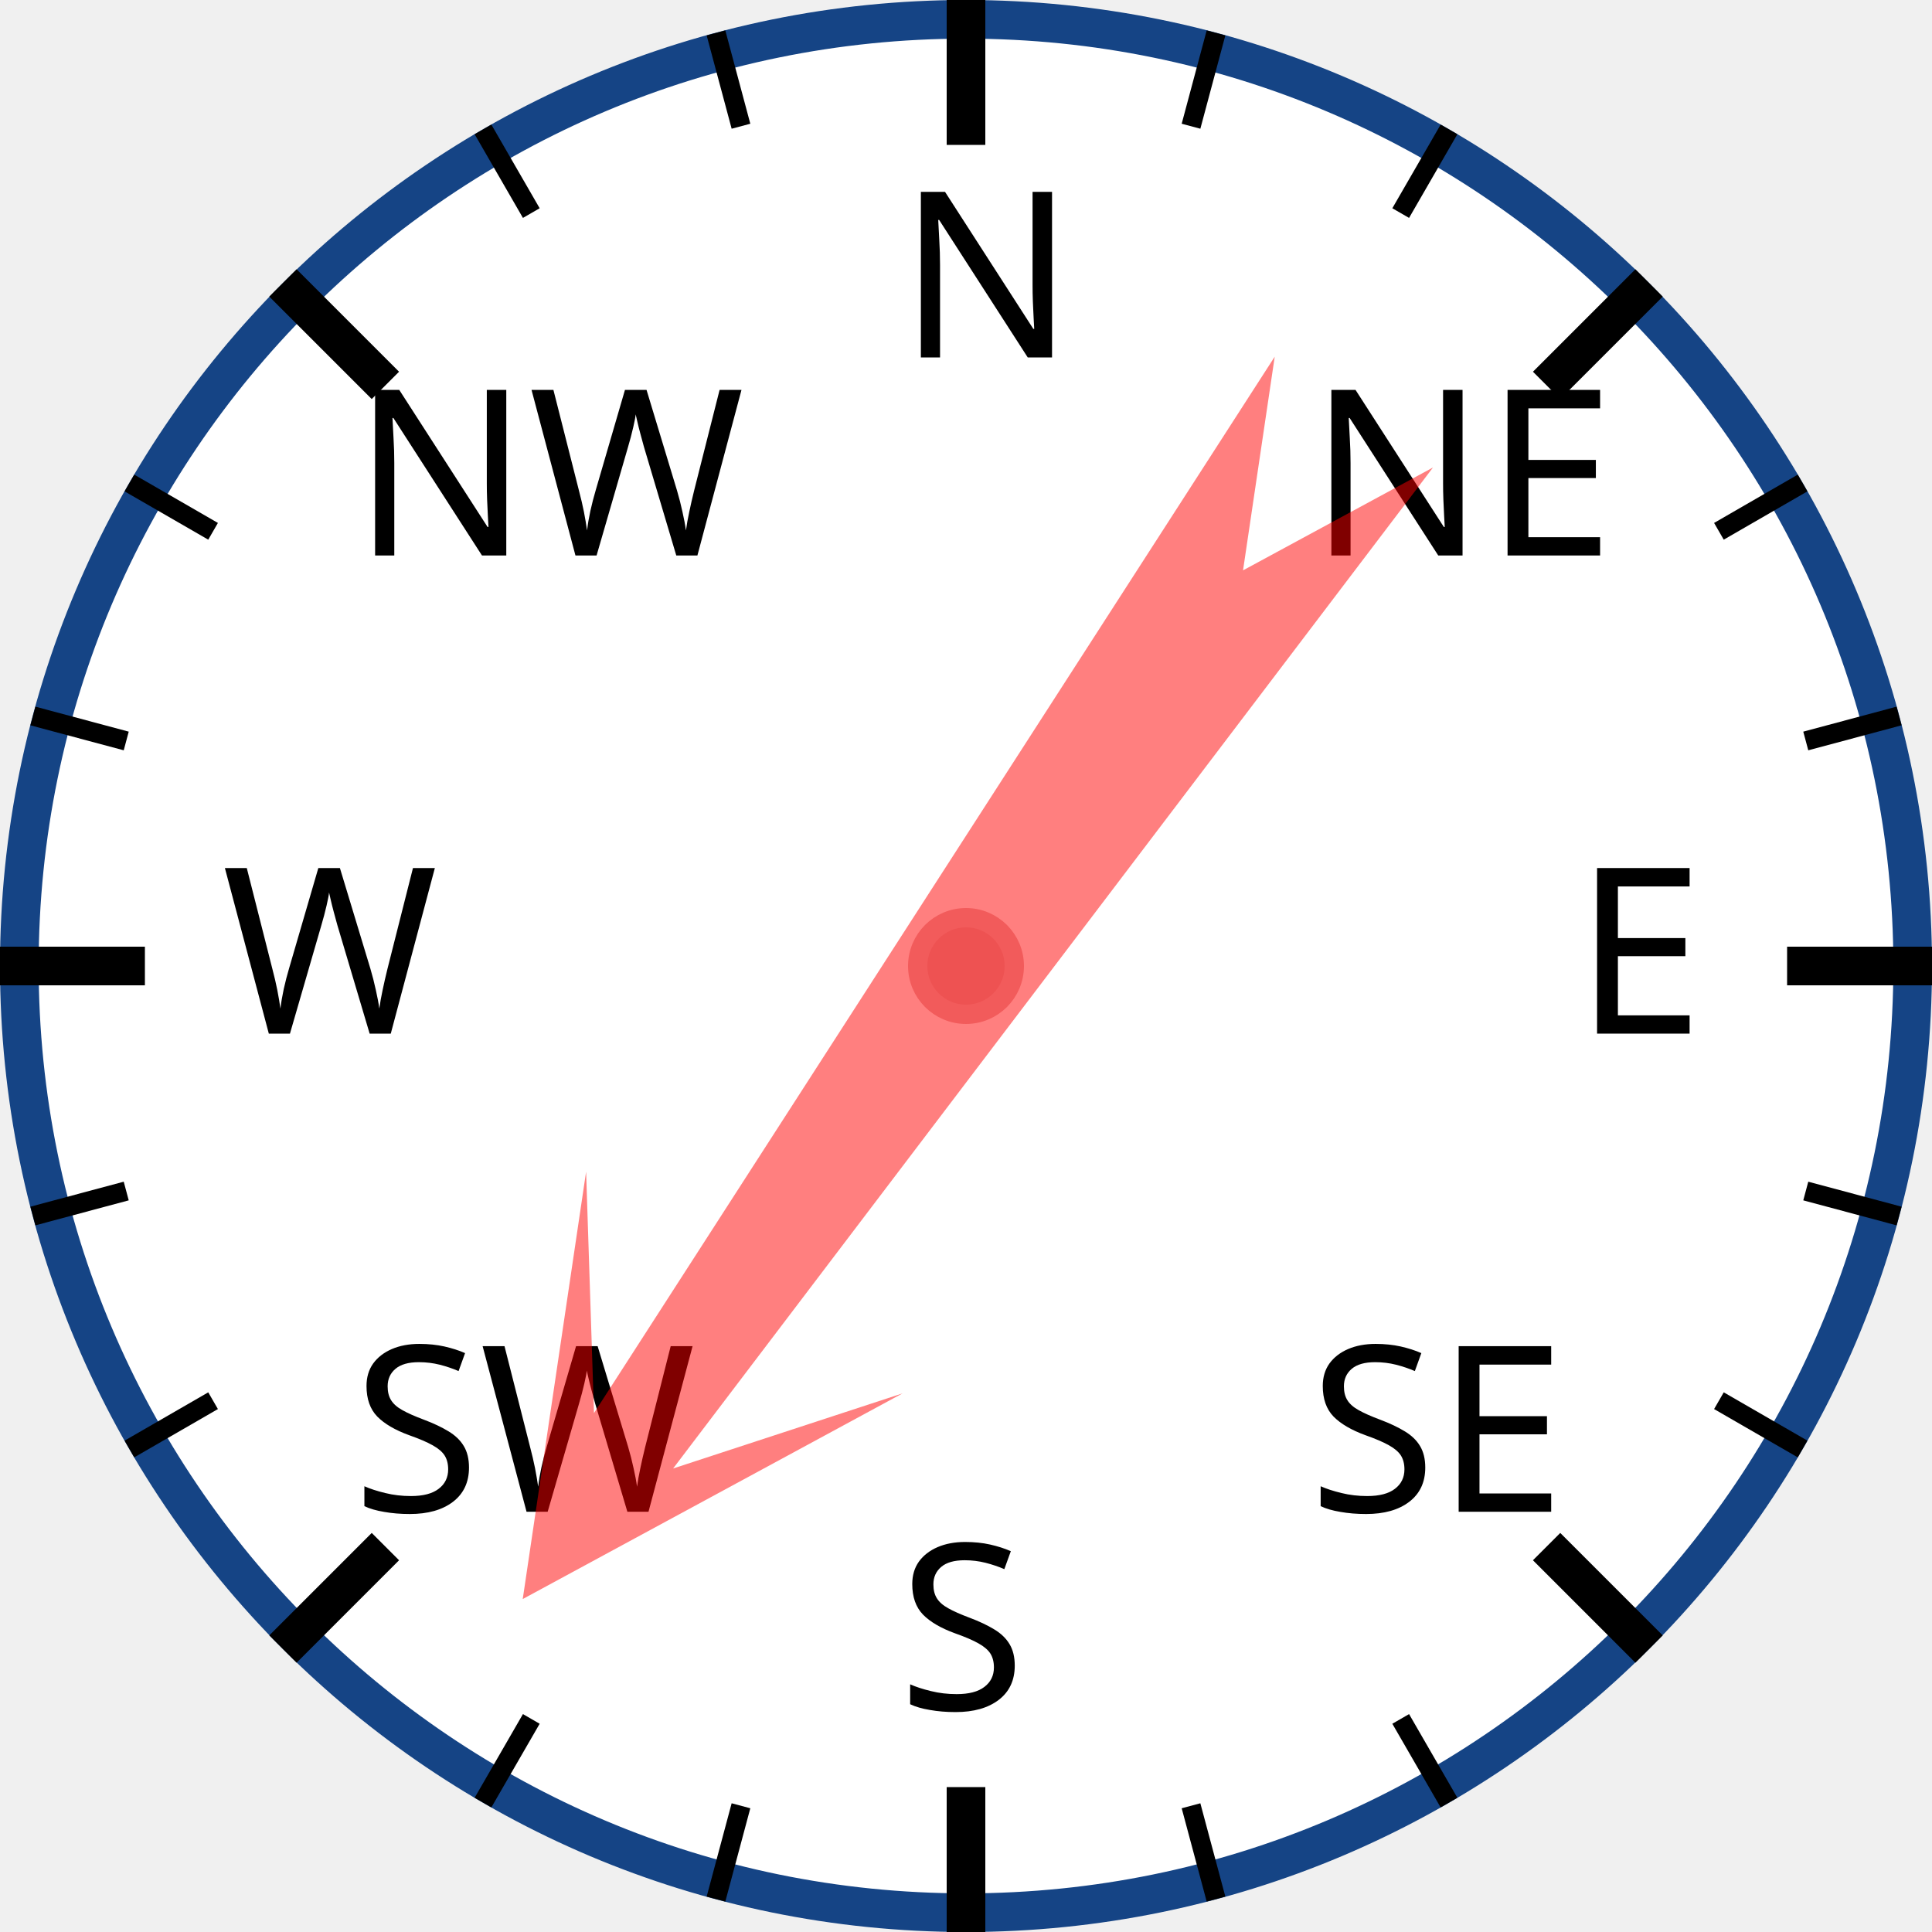
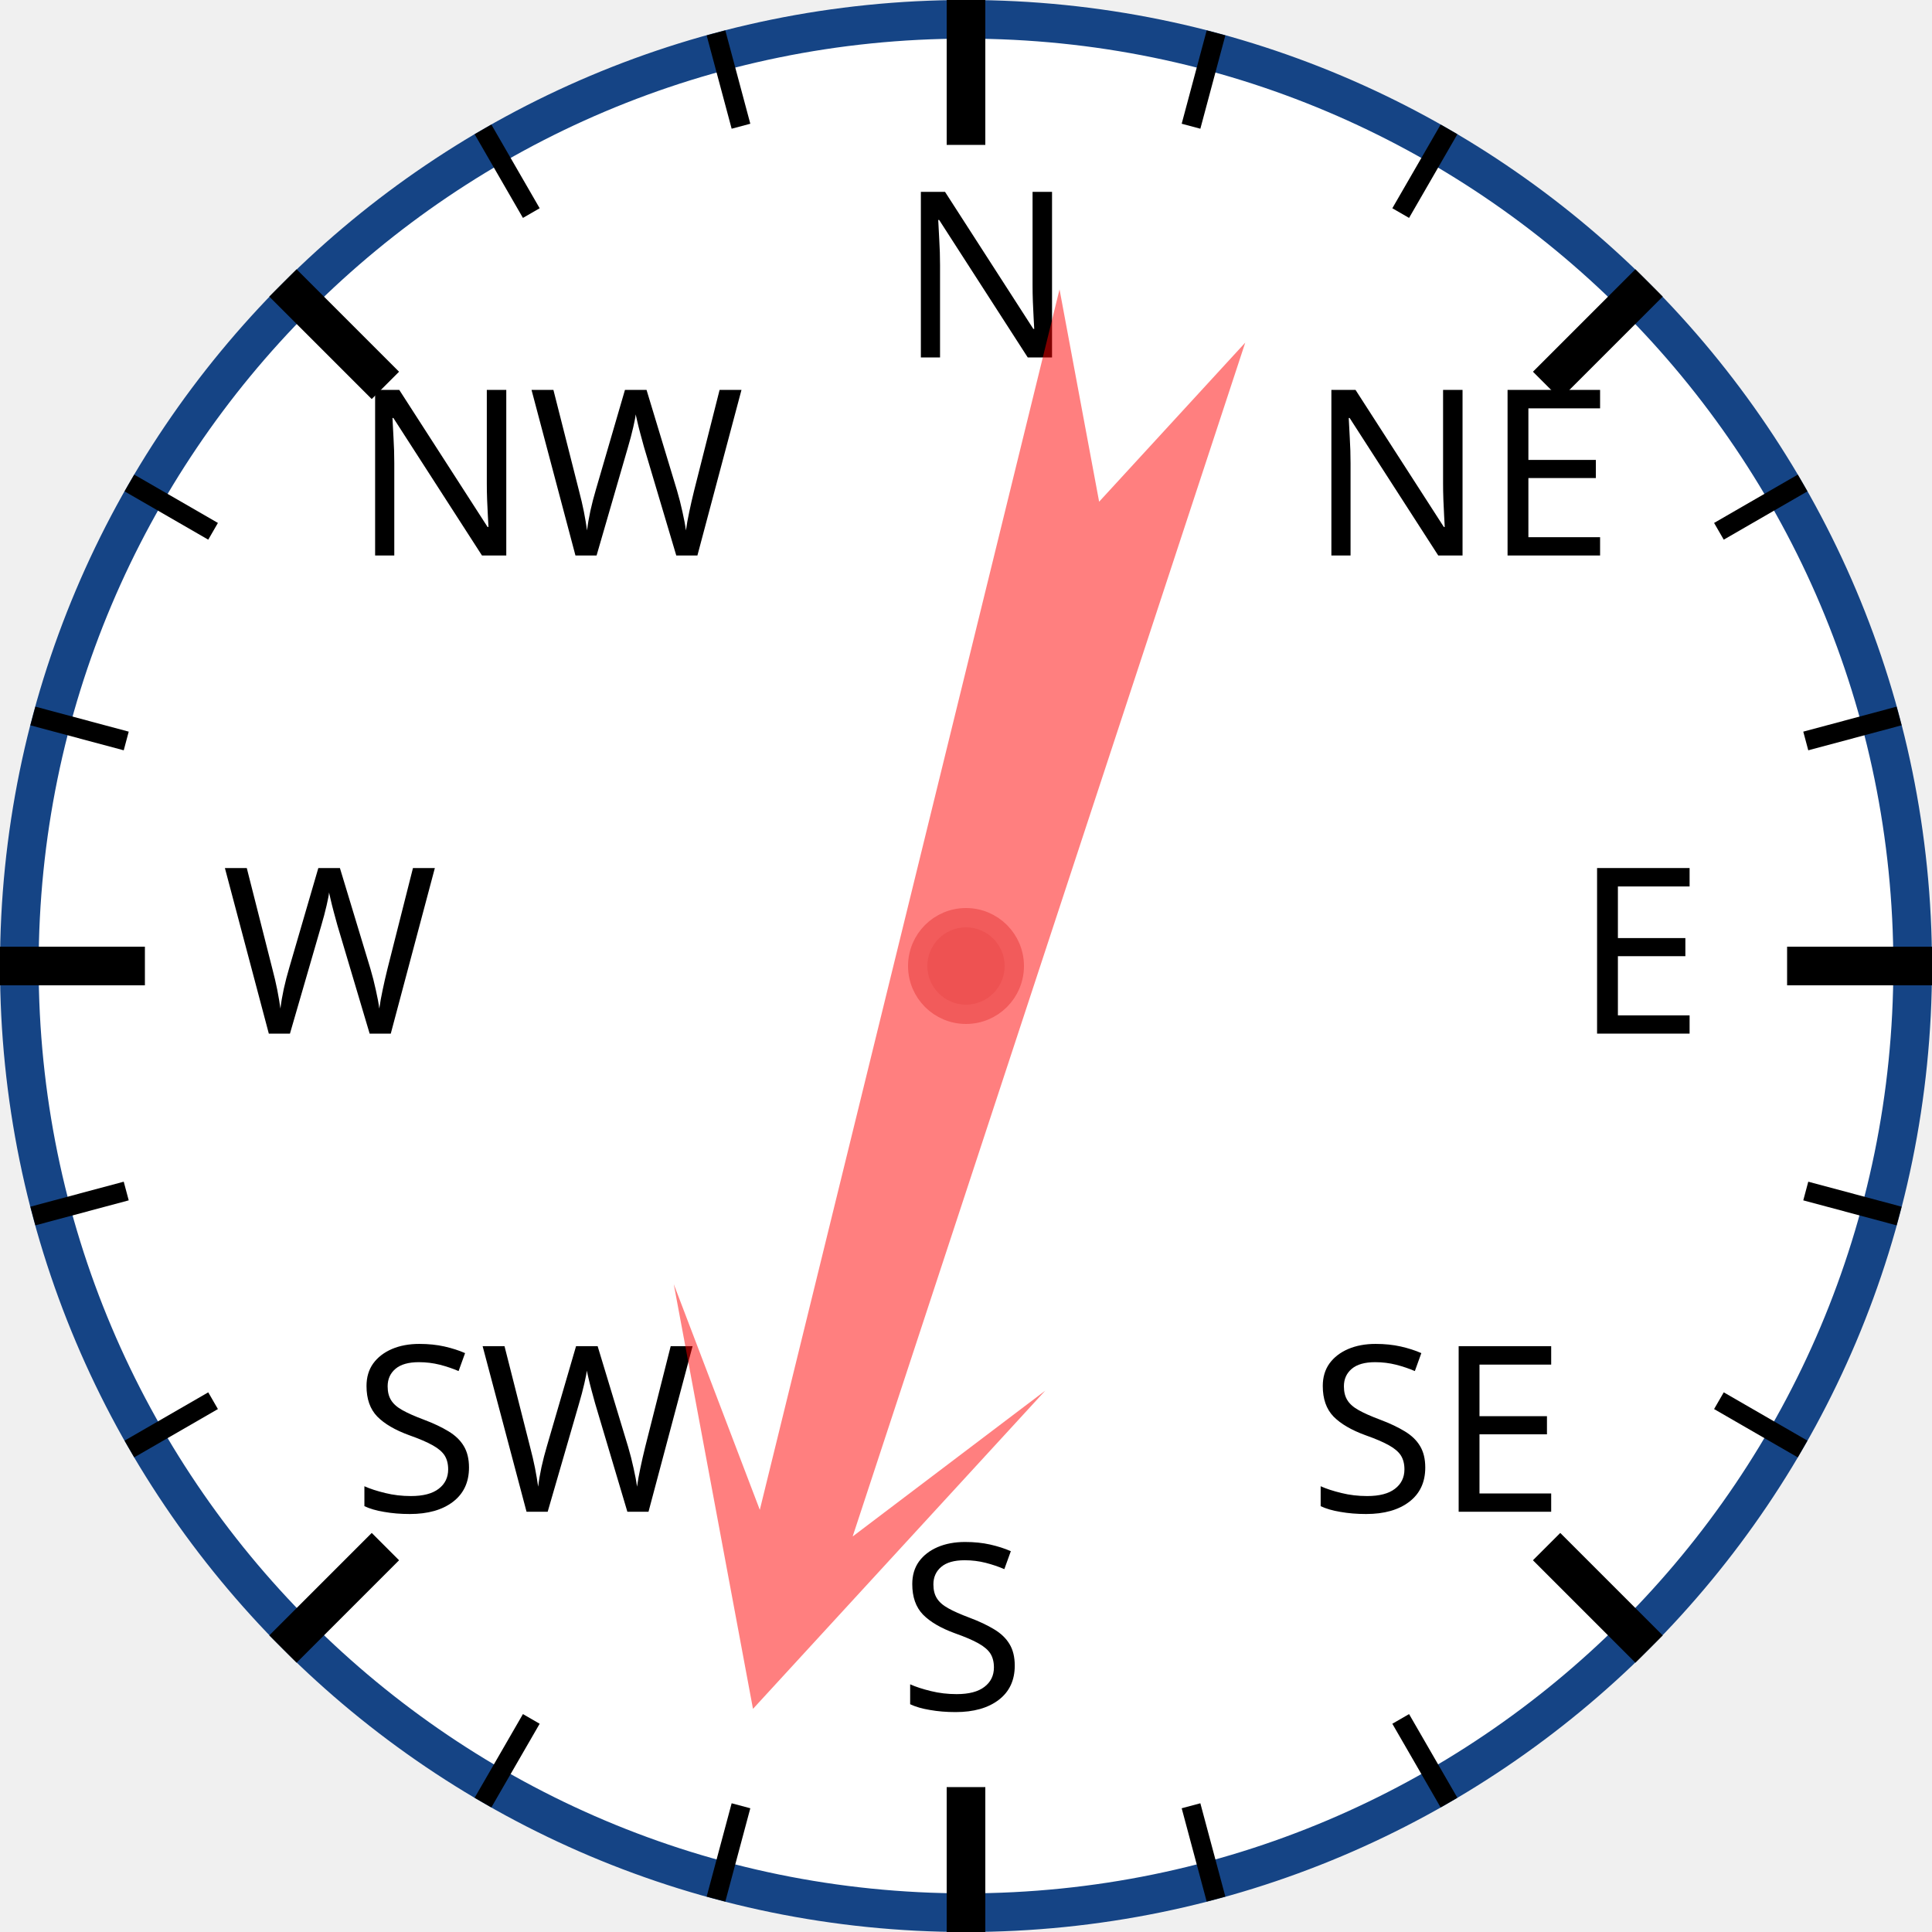
<svg xmlns="http://www.w3.org/2000/svg" width="120px" height="120px" viewBox="0 0 200 200">
  <circle cx="100" cy="100" r="98" style="fill: white; stroke: #154485; stroke-width: 4;" />
  <text x="93.0" y="37.0" style="font-family: sans-serif; font-size: 18pt;">N</text>
  <line x1="100.0" y1="0.0" x2="100.0" y2="15.0" style="stroke: black; stroke-width: 4;" />
  <line x1="74.118" y1="3.407" x2="76.706" y2="13.067" style="stroke: black; stroke-width: 2;" />
  <line x1="50" y1="13.397" x2="55" y2="22.058" style="stroke: black; stroke-width: 2;" />
  <text x="36.503" y="57.503" style="font-family: sans-serif; font-size: 18pt;">NW</text>
  <line x1="29.289" y1="29.289" x2="39.896" y2="39.896" style="stroke: black; stroke-width: 4;" />
  <line x1="13.397" y1="50" x2="22.058" y2="55" style="stroke: black; stroke-width: 2;" />
  <line x1="3.407" y1="74.118" x2="13.067" y2="76.706" style="stroke: black; stroke-width: 2;" />
  <text x="23.0" y="107.0" style="font-family: sans-serif; font-size: 18pt;">W</text>
  <line x1="0.0" y1="100.0" x2="15.0" y2="100.0" style="stroke: black; stroke-width: 4;" />
  <line x1="3.407" y1="125.882" x2="13.067" y2="123.294" style="stroke: black; stroke-width: 2;" />
  <line x1="13.397" y1="150" x2="22.058" y2="145" style="stroke: black; stroke-width: 2;" />
  <text x="36.503" y="156.497" style="font-family: sans-serif; font-size: 18pt;">SW</text>
  <line x1="29.289" y1="170.711" x2="39.896" y2="160.104" style="stroke: black; stroke-width: 4;" />
  <line x1="50" y1="186.603" x2="55" y2="177.942" style="stroke: black; stroke-width: 2;" />
  <line x1="74.118" y1="196.593" x2="76.706" y2="186.933" style="stroke: black; stroke-width: 2;" />
  <text x="93" y="177.0" style="font-family: sans-serif; font-size: 18pt;">S</text>
  <line x1="100" y1="200.0" x2="100" y2="185.0" style="stroke: black; stroke-width: 4;" />
  <line x1="125.882" y1="196.593" x2="123.294" y2="186.933" style="stroke: black; stroke-width: 2;" />
  <line x1="150.0" y1="186.603" x2="145.0" y2="177.942" style="stroke: black; stroke-width: 2;" />
  <text x="135.497" y="156.497" style="font-family: sans-serif; font-size: 18pt;">SE</text>
  <line x1="170.711" y1="170.711" x2="160.104" y2="160.104" style="stroke: black; stroke-width: 4;" />
  <line x1="186.603" y1="150" x2="177.942" y2="145" style="stroke: black; stroke-width: 2;" />
  <line x1="196.593" y1="125.882" x2="186.933" y2="123.294" style="stroke: black; stroke-width: 2;" />
  <text x="163.0" y="107" style="font-family: sans-serif; font-size: 18pt;">E</text>
  <line x1="200.0" y1="100" x2="185.0" y2="100" style="stroke: black; stroke-width: 4;" />
  <line x1="196.593" y1="74.118" x2="186.933" y2="76.706" style="stroke: black; stroke-width: 2;" />
  <line x1="186.603" y1="50" x2="177.942" y2="55" style="stroke: black; stroke-width: 2;" />
  <text x="135.497" y="57.503" style="font-family: sans-serif; font-size: 18pt;">NE</text>
  <line x1="170.711" y1="29.289" x2="160.104" y2="39.896" style="stroke: black; stroke-width: 4;" />
  <line x1="150" y1="13.397" x2="145" y2="22.058" style="stroke: black; stroke-width: 2;" />
  <line x1="125.882" y1="3.407" x2="123.294" y2="13.067" style="stroke: black; stroke-width: 2;" />
-   <polygon points="100 20 120 60 105 40 110 170 100 150 90 170 95 40 80 60" style="fill: red; fill-opacity: 0.5;" transform="rotate(215,100,100)" />
+   <polygon points="100 20 120 60 105 40 110 170 100 150 90 170 95 40 80 60" style="fill: red; fill-opacity: 0.5;" transform="rotate(196,100,100)" />
  <circle cx="100" cy="100" r="5" style="fill: #EE5252; stroke: #F25B5B; stroke-width: 2;" />
</svg>
